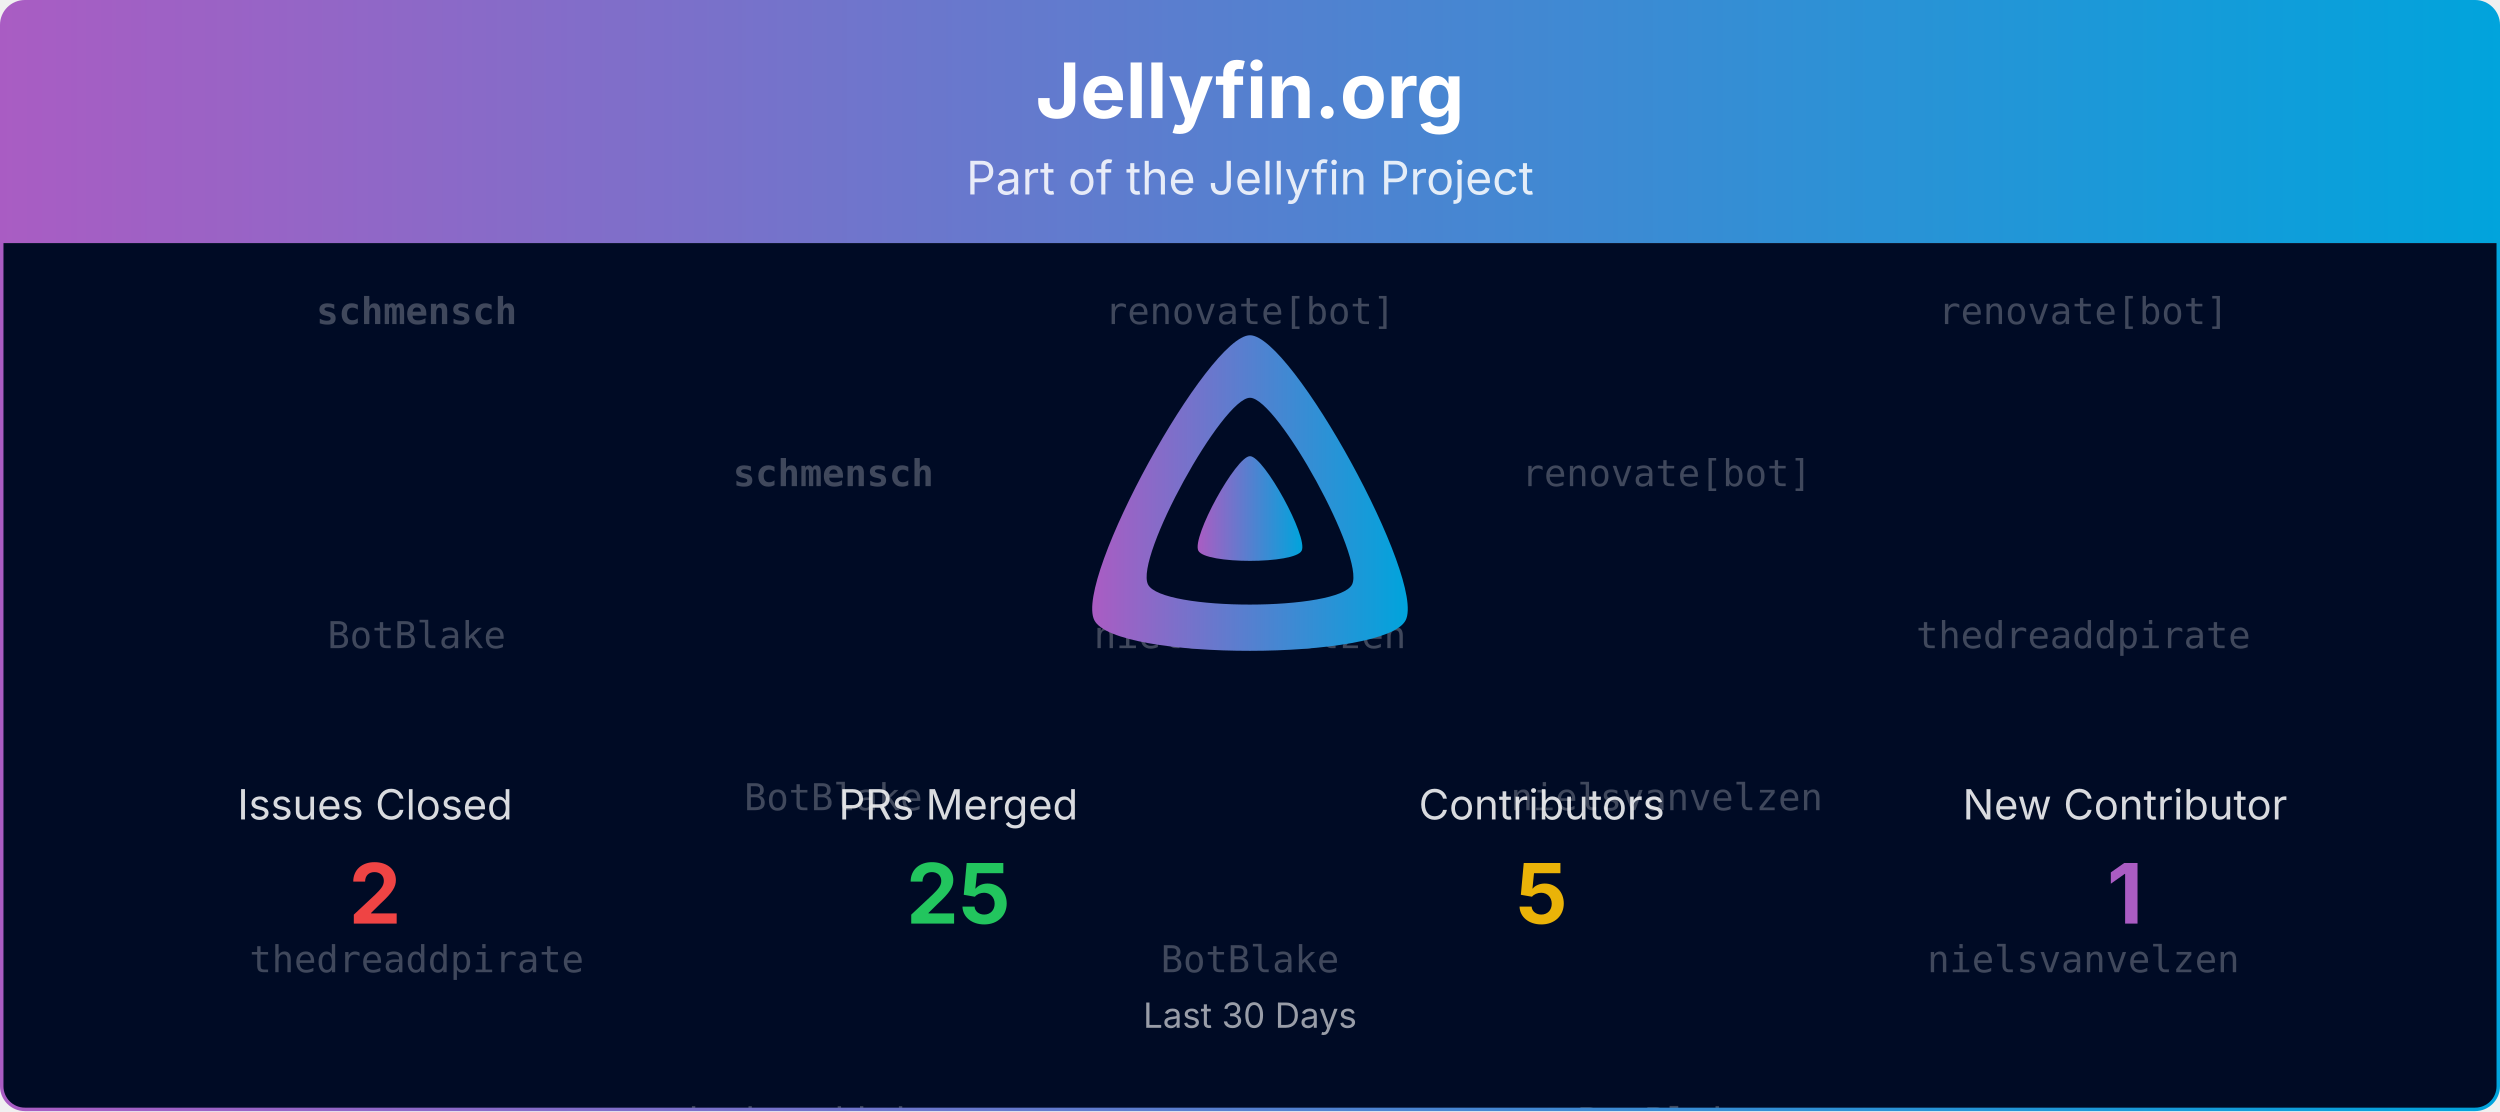
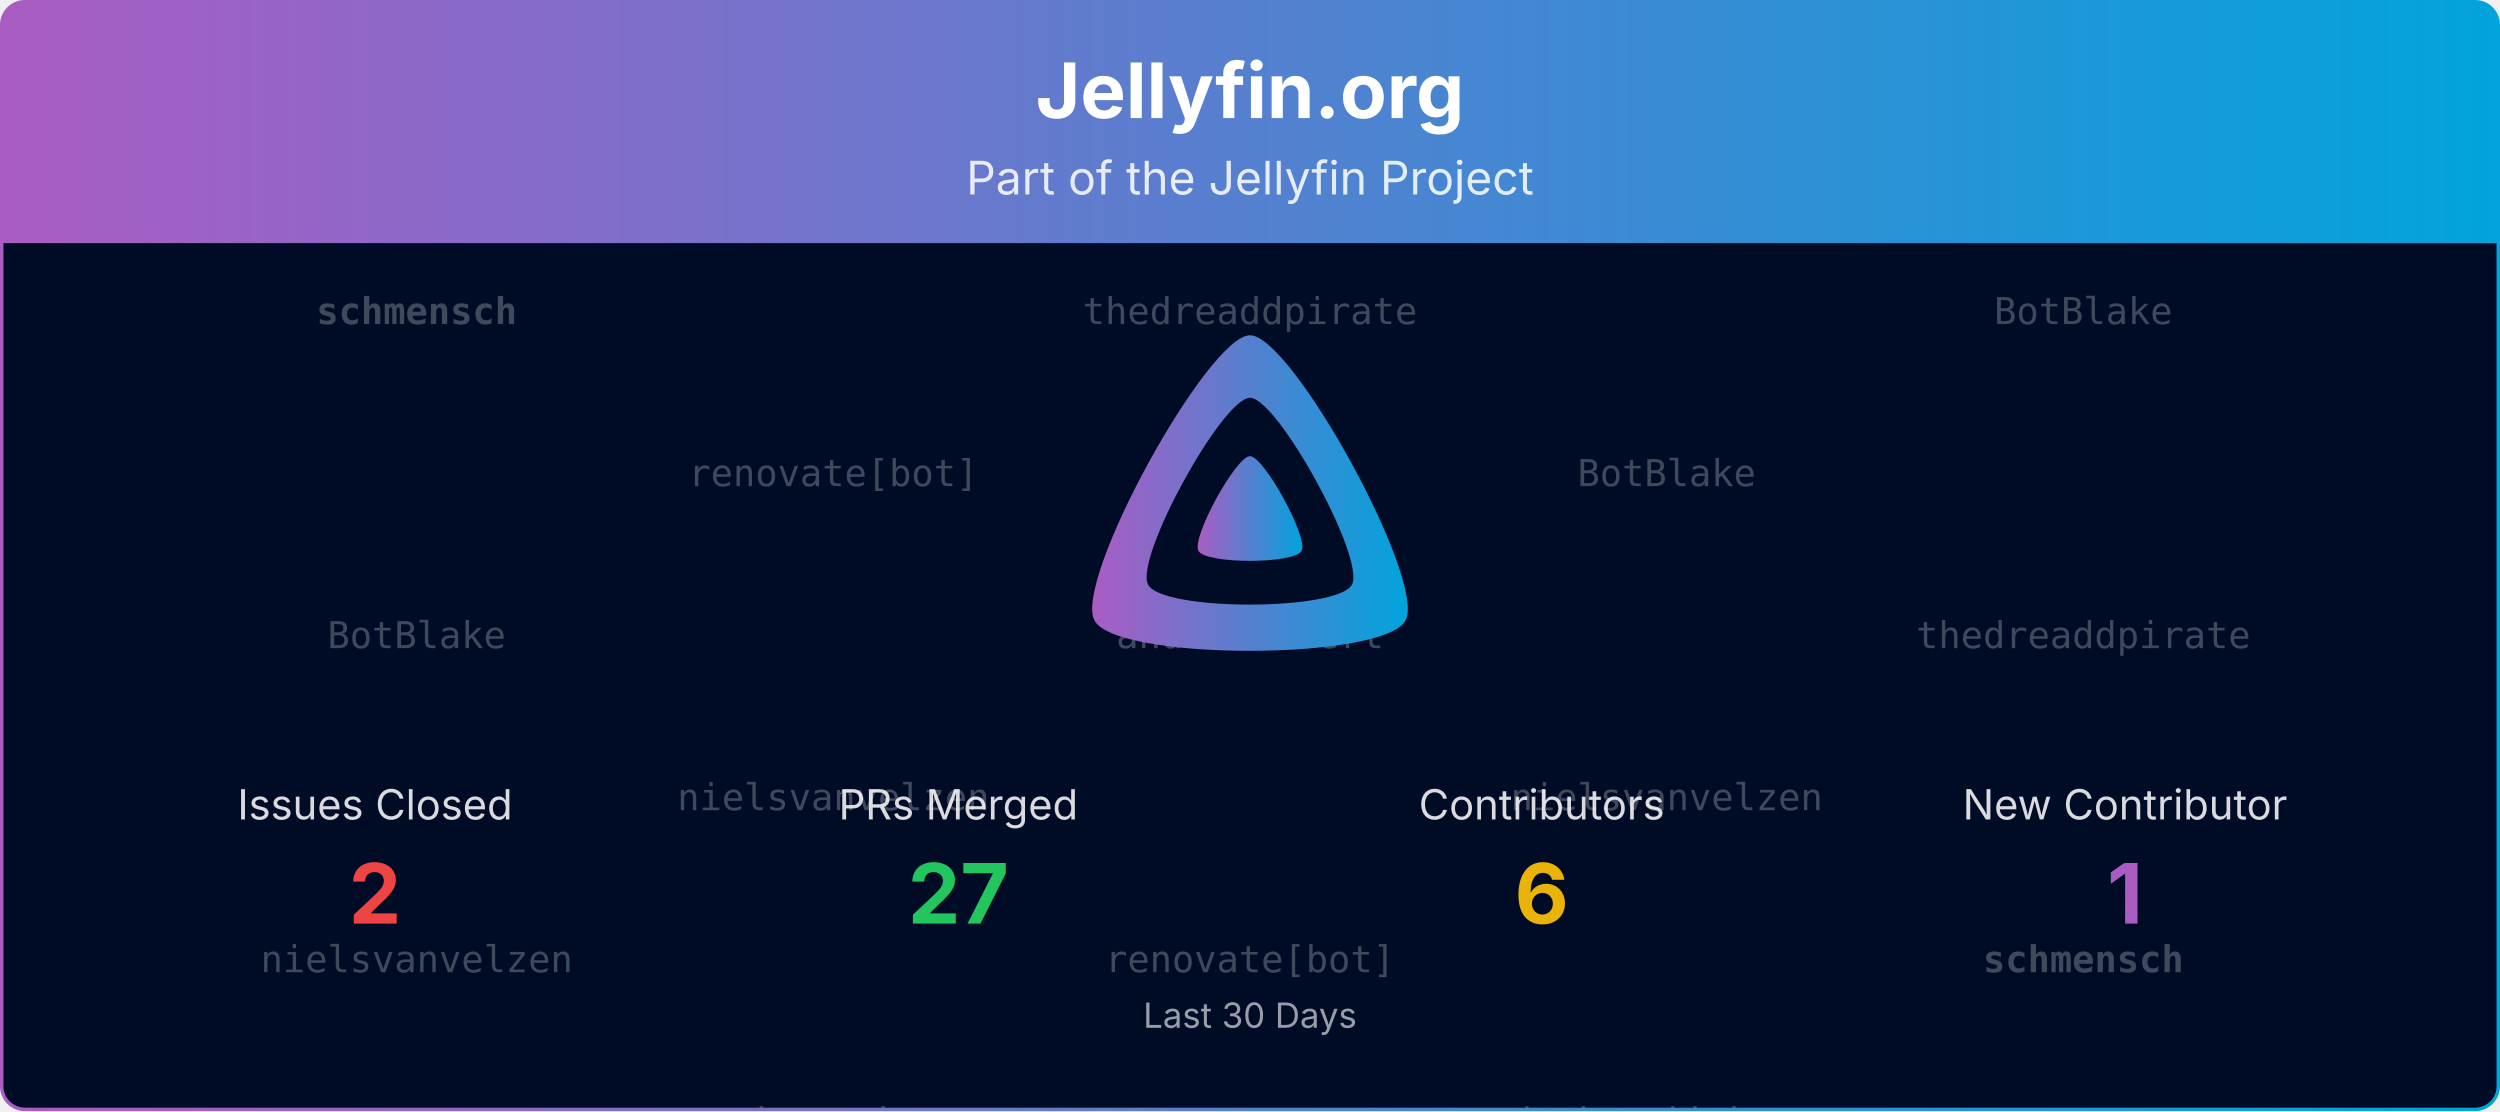
<svg xmlns="http://www.w3.org/2000/svg" viewBox="0 0 1080 480" width="100%" role="img" aria-label="Jellyfin.org">
  <defs>
    <linearGradient id="banner-jellyfin.org-grad" x1="0" y1="0" x2="1" y2="0">
      <stop offset="0%" stop-color="#AA5CC3" />
      <stop offset="100%" stop-color="#00A4DC" />
    </linearGradient>
    <clipPath id="banner-jellyfin.org-grad-clip">
      <rect x="0.75" y="0.75" width="1078.5" height="478.5" rx="10" ry="10" />
    </clipPath>
  </defs>
  <defs>
    <clipPath id="banner-jellyfin.org-grad-rain-clip">
      <rect x="0.75" y="105" width="1078.5" height="374.25" />
    </clipPath>
  </defs>
  <g clip-path="url(#banner-jellyfin.org-grad-clip)">
    <path d="M0.75,10.75 A10.0,10.0 0 0 1 10.75,0.75 L1069.25,0.75 A10.0,10.0 0 0 1 1079.25,10.75 L1079.25,105.00 L0.75,105.00 Z" fill="url(#banner-jellyfin.org-grad)" />
    <text x="540.0" y="51" text-anchor="middle" font-size="33" font-weight="700" font-family="Plus Jakarta Sans, system-ui, -apple-system, Segoe UI, sans-serif" fill="#ffffff">Jellyfin.org</text>
    <text x="540.0" y="84" text-anchor="middle" font-size="20" font-family="Plus Jakarta Sans, system-ui, -apple-system, Segoe UI, sans-serif" fill="#ffffff" opacity="0.85">Part of the Jellyfin Project</text>
    <rect x="0.75" y="105" width="1078.5" height="374.25" fill="#000b25" />
    <g opacity="0.25" clip-path="url(#banner-jellyfin.org-grad-rain-clip)" font-family="ui-monospace, SFMono-Regular, Menlo, Consolas, monospace" font-size="16" fill="#ffffff" text-anchor="middle">
      <g transform="translate(180.00,105)">
        <g>
          <animateTransform attributeName="transform" type="translate" values="0,-420;0,0" dur="10.00s" begin="-0.00s" repeatCount="indefinite" />
          <text y="35.0" font-weight="700">schmensch</text>
          <text y="175.0">BotBlake</text>
-           <text y="315.0">thedreaddpirate</text>
+           <text y="315.0">nielsvanvelzen</text>
          <text y="455.0" font-weight="700">schmensch</text>
          <text y="595.0">BotBlake</text>
-           <text y="735.0">thedreaddpirate</text>
+           <text y="735.0">nielsvanvelzen</text>
        </g>
      </g>
      <g transform="translate(540.00,105)">
        <g>
          <animateTransform attributeName="transform" type="translate" values="0,-420;0,0" dur="10.00s" begin="-1.91s" repeatCount="indefinite" />
-           <text y="35.0">renovate[bot]</text>
-           <text y="175.0">nielsvanvelzen</text>
-           <text y="315.0">BotBlake</text>
-           <text y="455.0">renovate[bot]</text>
-           <text y="595.0">nielsvanvelzen</text>
-           <text y="735.0">BotBlake</text>
+           <text y="35.0">thedreaddpirate</text>
+           <text y="175.0">andrewrabert</text>
+           <text y="315.0">renovate[bot]</text>
+           <text y="455.0">thedreaddpirate</text>
+           <text y="595.0">andrewrabert</text>
+           <text y="735.0">renovate[bot]</text>
        </g>
      </g>
      <g transform="translate(900.00,105)">
        <g>
          <animateTransform attributeName="transform" type="translate" values="0,-420;0,0" dur="10.00s" begin="-3.82s" repeatCount="indefinite" />
-           <text y="35.0">renovate[bot]</text>
+           <text y="35.0">BotBlake</text>
          <text y="175.0">thedreaddpirate</text>
-           <text y="315.0">nielsvanvelzen</text>
-           <text y="455.0">renovate[bot]</text>
+           <text y="315.0" font-weight="700">schmensch</text>
+           <text y="455.0">BotBlake</text>
          <text y="595.0">thedreaddpirate</text>
-           <text y="735.0">nielsvanvelzen</text>
+           <text y="735.0" font-weight="700">schmensch</text>
        </g>
      </g>
      <g transform="translate(360.00,105)">
        <g>
          <animateTransform attributeName="transform" type="translate" values="0,-420;0,0" dur="10.00s" begin="-5.73s" repeatCount="indefinite" />
-           <text y="105.0" font-weight="700">schmensch</text>
-           <text y="245.0">BotBlake</text>
-           <text y="385.0">thedreaddpirate</text>
-           <text y="525.0" font-weight="700">schmensch</text>
-           <text y="665.0">BotBlake</text>
-           <text y="805.0">thedreaddpirate</text>
+           <text y="105.0">renovate[bot]</text>
+           <text y="245.0">nielsvanvelzen</text>
+           <text y="385.0">andrewrabert</text>
+           <text y="525.0">renovate[bot]</text>
+           <text y="665.0">nielsvanvelzen</text>
+           <text y="805.0">andrewrabert</text>
        </g>
      </g>
      <g transform="translate(720.00,105)">
        <g>
          <animateTransform attributeName="transform" type="translate" values="0,-420;0,0" dur="10.00s" begin="-7.64s" repeatCount="indefinite" />
-           <text y="105.0">renovate[bot]</text>
+           <text y="105.0">BotBlake</text>
          <text y="245.0">nielsvanvelzen</text>
-           <text y="385.0">BotBlake</text>
-           <text y="525.0">renovate[bot]</text>
+           <text y="385.0">thedreaddpirate</text>
+           <text y="525.0">BotBlake</text>
          <text y="665.0">nielsvanvelzen</text>
-           <text y="805.0">BotBlake</text>
+           <text y="805.0">thedreaddpirate</text>
        </g>
      </g>
    </g>
    <g transform="translate(465.00,138.00) scale(0.29297)">
      <path fill="url(#banner-jellyfin.org-grad)" fill-rule="evenodd" d="M256,23.3c-61.6,0-259.8,359.4-229.6,420.1s429.3,60,459.2,0S317.6,23.3,256,23.3zM406.5,390.8c-19.6,39.3-281.1,39.8-300.9,0s110.1-275.3,150.4-275.3S426.1,351.4,406.5,390.8z" />
      <path fill="url(#banner-jellyfin.org-grad)" d="M256,201.6c-20.4,0-86.2,119.3-76.2,139.4s142.5,19.9,152.4,0S276.5,201.6,256,201.6z" />
    </g>
    <text x="162.0" y="354.0" text-anchor="middle" font-size="18" font-family="Plus Jakarta Sans, system-ui, -apple-system, Segoe UI, sans-serif" fill="#ffffff" opacity="0.85">Issues Closed</text>
    <text x="162.0" y="399.0" text-anchor="middle" font-size="36" font-weight="700" font-family="Plus Jakarta Sans, system-ui, -apple-system, Segoe UI, sans-serif" fill="#ef4444">2</text>
    <text x="414.0" y="354.0" text-anchor="middle" font-size="18" font-family="Plus Jakarta Sans, system-ui, -apple-system, Segoe UI, sans-serif" fill="#ffffff" opacity="0.85">PRs Merged</text>
-     <text x="414.0" y="399.0" text-anchor="middle" font-size="36" font-weight="700" font-family="Plus Jakarta Sans, system-ui, -apple-system, Segoe UI, sans-serif" fill="#22c55e">25</text>
+     <text x="414.0" y="399.0" text-anchor="middle" font-size="36" font-weight="700" font-family="Plus Jakarta Sans, system-ui, -apple-system, Segoe UI, sans-serif" fill="#22c55e">27</text>
    <text x="666.0" y="354.0" text-anchor="middle" font-size="18" font-family="Plus Jakarta Sans, system-ui, -apple-system, Segoe UI, sans-serif" fill="#ffffff" opacity="0.85">Contributors</text>
-     <text x="666.0" y="399.0" text-anchor="middle" font-size="36" font-weight="700" font-family="Plus Jakarta Sans, system-ui, -apple-system, Segoe UI, sans-serif" fill="#eab308">5</text>
+     <text x="666.0" y="399.0" text-anchor="middle" font-size="36" font-weight="700" font-family="Plus Jakarta Sans, system-ui, -apple-system, Segoe UI, sans-serif" fill="#eab308">6</text>
    <text x="918.0" y="354.0" text-anchor="middle" font-size="18" font-family="Plus Jakarta Sans, system-ui, -apple-system, Segoe UI, sans-serif" fill="#ffffff" opacity="0.85">New Contributor</text>
    <text x="918.0" y="399.0" text-anchor="middle" font-size="36" font-weight="700" font-family="Plus Jakarta Sans, system-ui, -apple-system, Segoe UI, sans-serif" fill="#AA5CC3">1</text>
    <text x="540.0" y="444.0" text-anchor="middle" font-size="15" font-family="Plus Jakarta Sans, system-ui, -apple-system, Segoe UI, sans-serif" fill="#ffffff" opacity="0.6">Last 30 Days</text>
  </g>
  <rect x="0.75" y="0.75" width="1078.5" height="478.5" rx="10" ry="10" fill="none" stroke="url(#banner-jellyfin.org-grad)" stroke-width="1.5" />
</svg>
